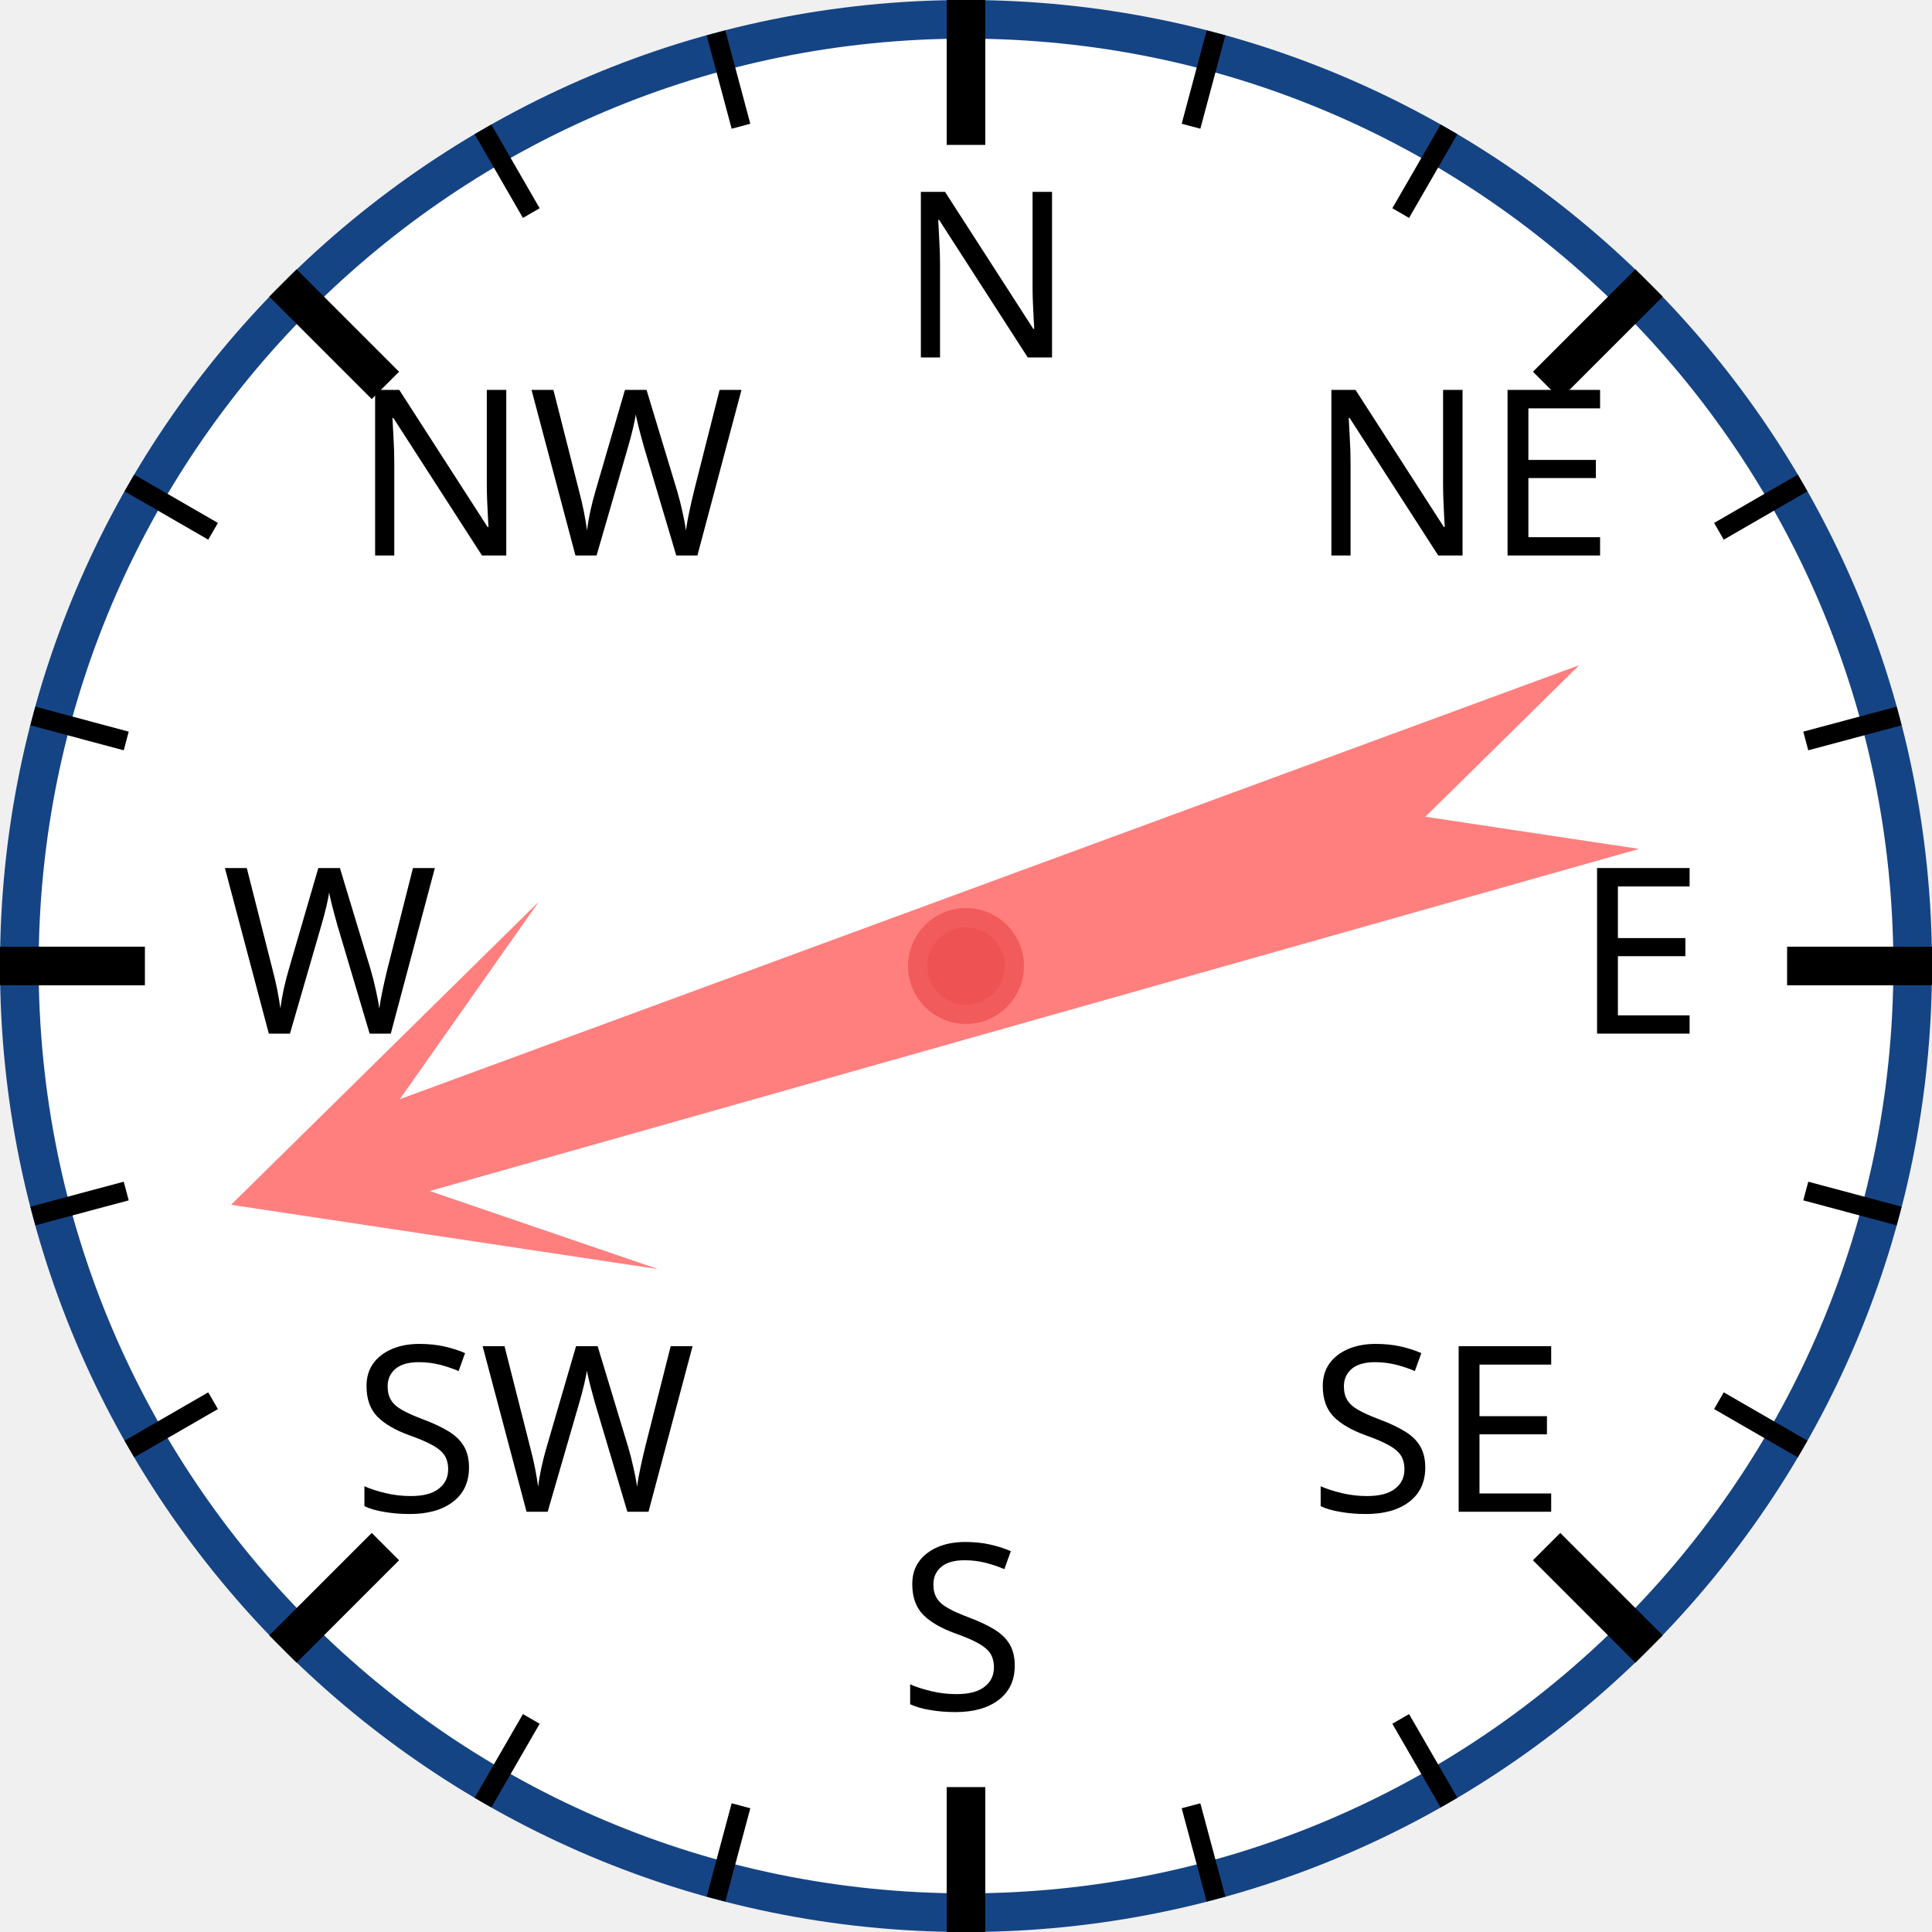
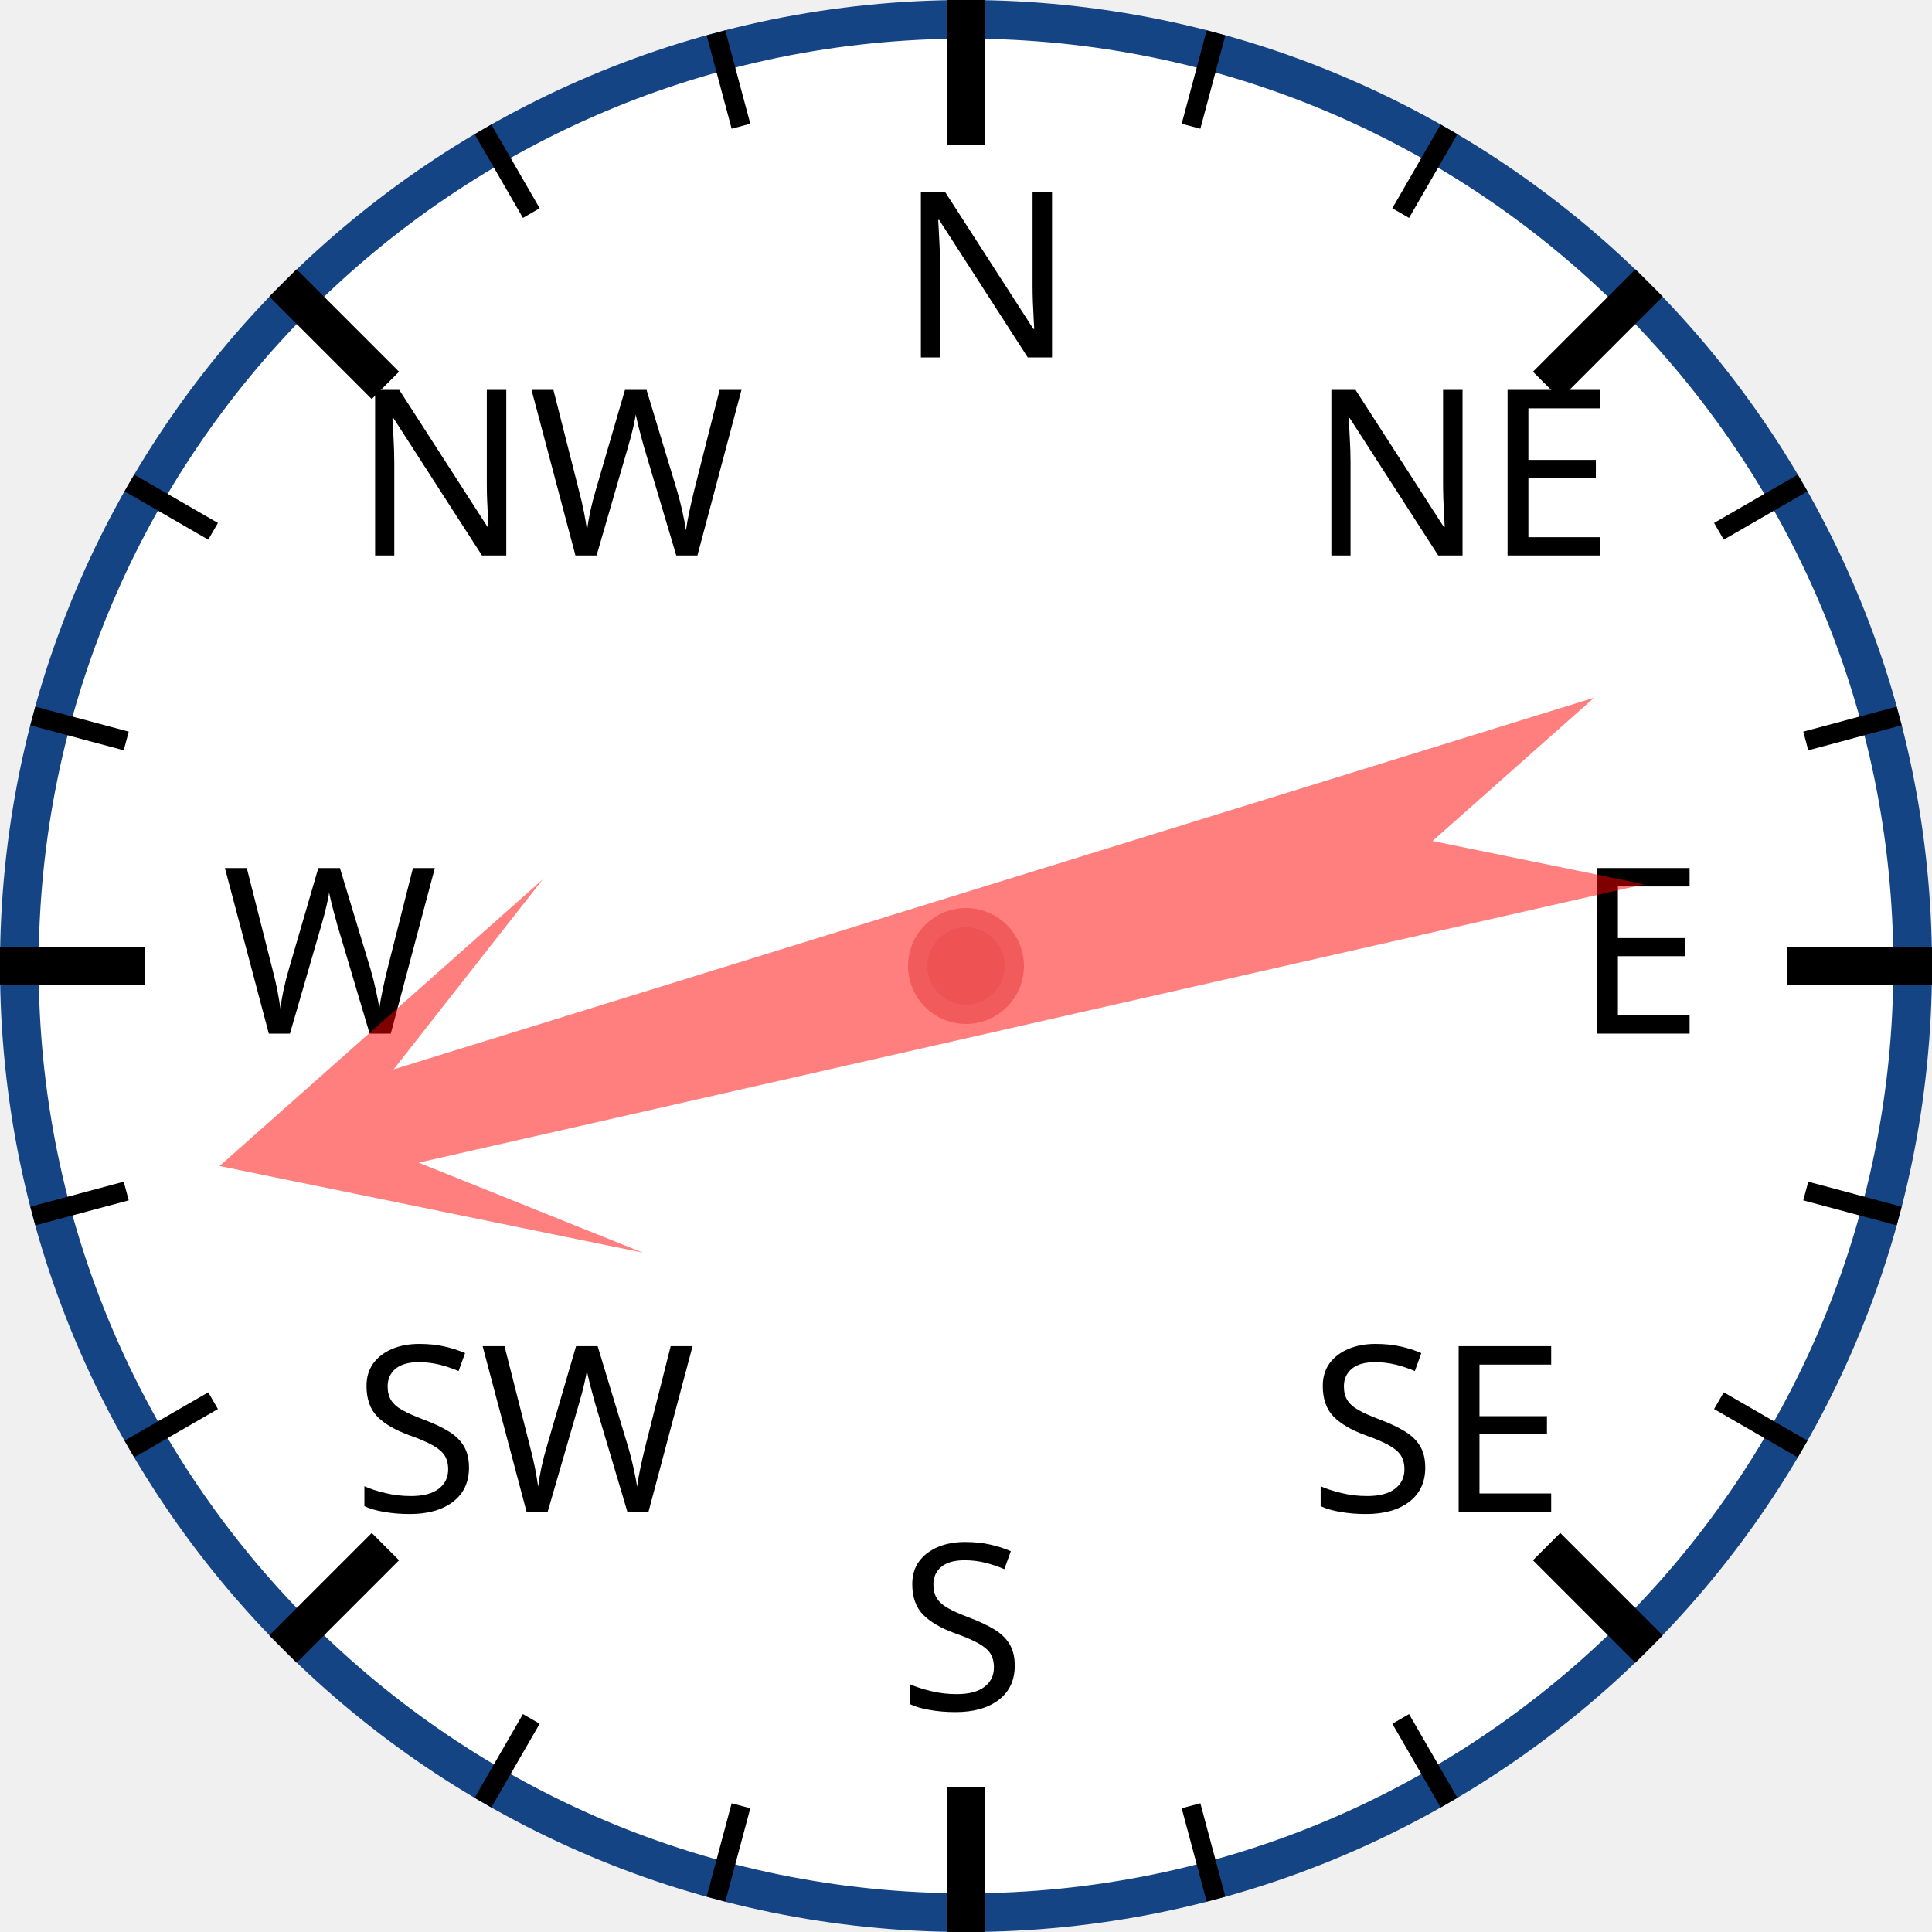
<svg xmlns="http://www.w3.org/2000/svg" width="120px" height="120px" viewBox="0 0 200 200">
  <circle cx="100" cy="100" r="98" style="fill: white; stroke: #154485; stroke-width: 4;" />
  <text x="93.0" y="37.0" style="font-family: sans-serif; font-size: 18pt;">N</text>
  <line x1="100.0" y1="0.0" x2="100.0" y2="15.0" style="stroke: black; stroke-width: 4;" />
  <line x1="74.118" y1="3.407" x2="76.706" y2="13.067" style="stroke: black; stroke-width: 2;" />
  <line x1="50" y1="13.397" x2="55" y2="22.058" style="stroke: black; stroke-width: 2;" />
  <text x="36.503" y="57.503" style="font-family: sans-serif; font-size: 18pt;">NW</text>
  <line x1="29.289" y1="29.289" x2="39.896" y2="39.896" style="stroke: black; stroke-width: 4;" />
  <line x1="13.397" y1="50" x2="22.058" y2="55" style="stroke: black; stroke-width: 2;" />
  <line x1="3.407" y1="74.118" x2="13.067" y2="76.706" style="stroke: black; stroke-width: 2;" />
  <text x="23.0" y="107.0" style="font-family: sans-serif; font-size: 18pt;">W</text>
  <line x1="0.0" y1="100.0" x2="15.0" y2="100.0" style="stroke: black; stroke-width: 4;" />
  <line x1="3.407" y1="125.882" x2="13.067" y2="123.294" style="stroke: black; stroke-width: 2;" />
  <line x1="13.397" y1="150" x2="22.058" y2="145" style="stroke: black; stroke-width: 2;" />
  <text x="36.503" y="156.497" style="font-family: sans-serif; font-size: 18pt;">SW</text>
  <line x1="29.289" y1="170.711" x2="39.896" y2="160.104" style="stroke: black; stroke-width: 4;" />
  <line x1="50" y1="186.603" x2="55" y2="177.942" style="stroke: black; stroke-width: 2;" />
  <line x1="74.118" y1="196.593" x2="76.706" y2="186.933" style="stroke: black; stroke-width: 2;" />
  <text x="93" y="177.0" style="font-family: sans-serif; font-size: 18pt;">S</text>
  <line x1="100" y1="200.0" x2="100" y2="185.0" style="stroke: black; stroke-width: 4;" />
  <line x1="125.882" y1="196.593" x2="123.294" y2="186.933" style="stroke: black; stroke-width: 2;" />
  <line x1="150.0" y1="186.603" x2="145.0" y2="177.942" style="stroke: black; stroke-width: 2;" />
  <text x="135.497" y="156.497" style="font-family: sans-serif; font-size: 18pt;">SE</text>
  <line x1="170.711" y1="170.711" x2="160.104" y2="160.104" style="stroke: black; stroke-width: 4;" />
  <line x1="186.603" y1="150" x2="177.942" y2="145" style="stroke: black; stroke-width: 2;" />
  <line x1="196.593" y1="125.882" x2="186.933" y2="123.294" style="stroke: black; stroke-width: 2;" />
  <text x="163.0" y="107" style="font-family: sans-serif; font-size: 18pt;">E</text>
  <line x1="200.0" y1="100" x2="185.0" y2="100" style="stroke: black; stroke-width: 4;" />
  <line x1="196.593" y1="74.118" x2="186.933" y2="76.706" style="stroke: black; stroke-width: 2;" />
  <line x1="186.603" y1="50" x2="177.942" y2="55" style="stroke: black; stroke-width: 2;" />
  <text x="135.497" y="57.503" style="font-family: sans-serif; font-size: 18pt;">NE</text>
  <line x1="170.711" y1="29.289" x2="160.104" y2="39.896" style="stroke: black; stroke-width: 4;" />
  <line x1="150" y1="13.397" x2="145" y2="22.058" style="stroke: black; stroke-width: 2;" />
  <line x1="125.882" y1="3.407" x2="123.294" y2="13.067" style="stroke: black; stroke-width: 2;" />
-   <polygon points="100 20 120 60 105 40 110 170 100 150 90 170 95 40 80 60" style="fill: red; fill-opacity: 0.5;" transform="rotate(252,100,100)" />
+   <polygon points="100 20 120 60 105 40 110 170 100 150 90 170 95 40 80 60" style="fill: red; fill-opacity: 0.5;" transform="rotate(255,100,100)" />
  <circle cx="100" cy="100" r="5" style="fill: #EE5252; stroke: #F25B5B; stroke-width: 2;" />
</svg>
